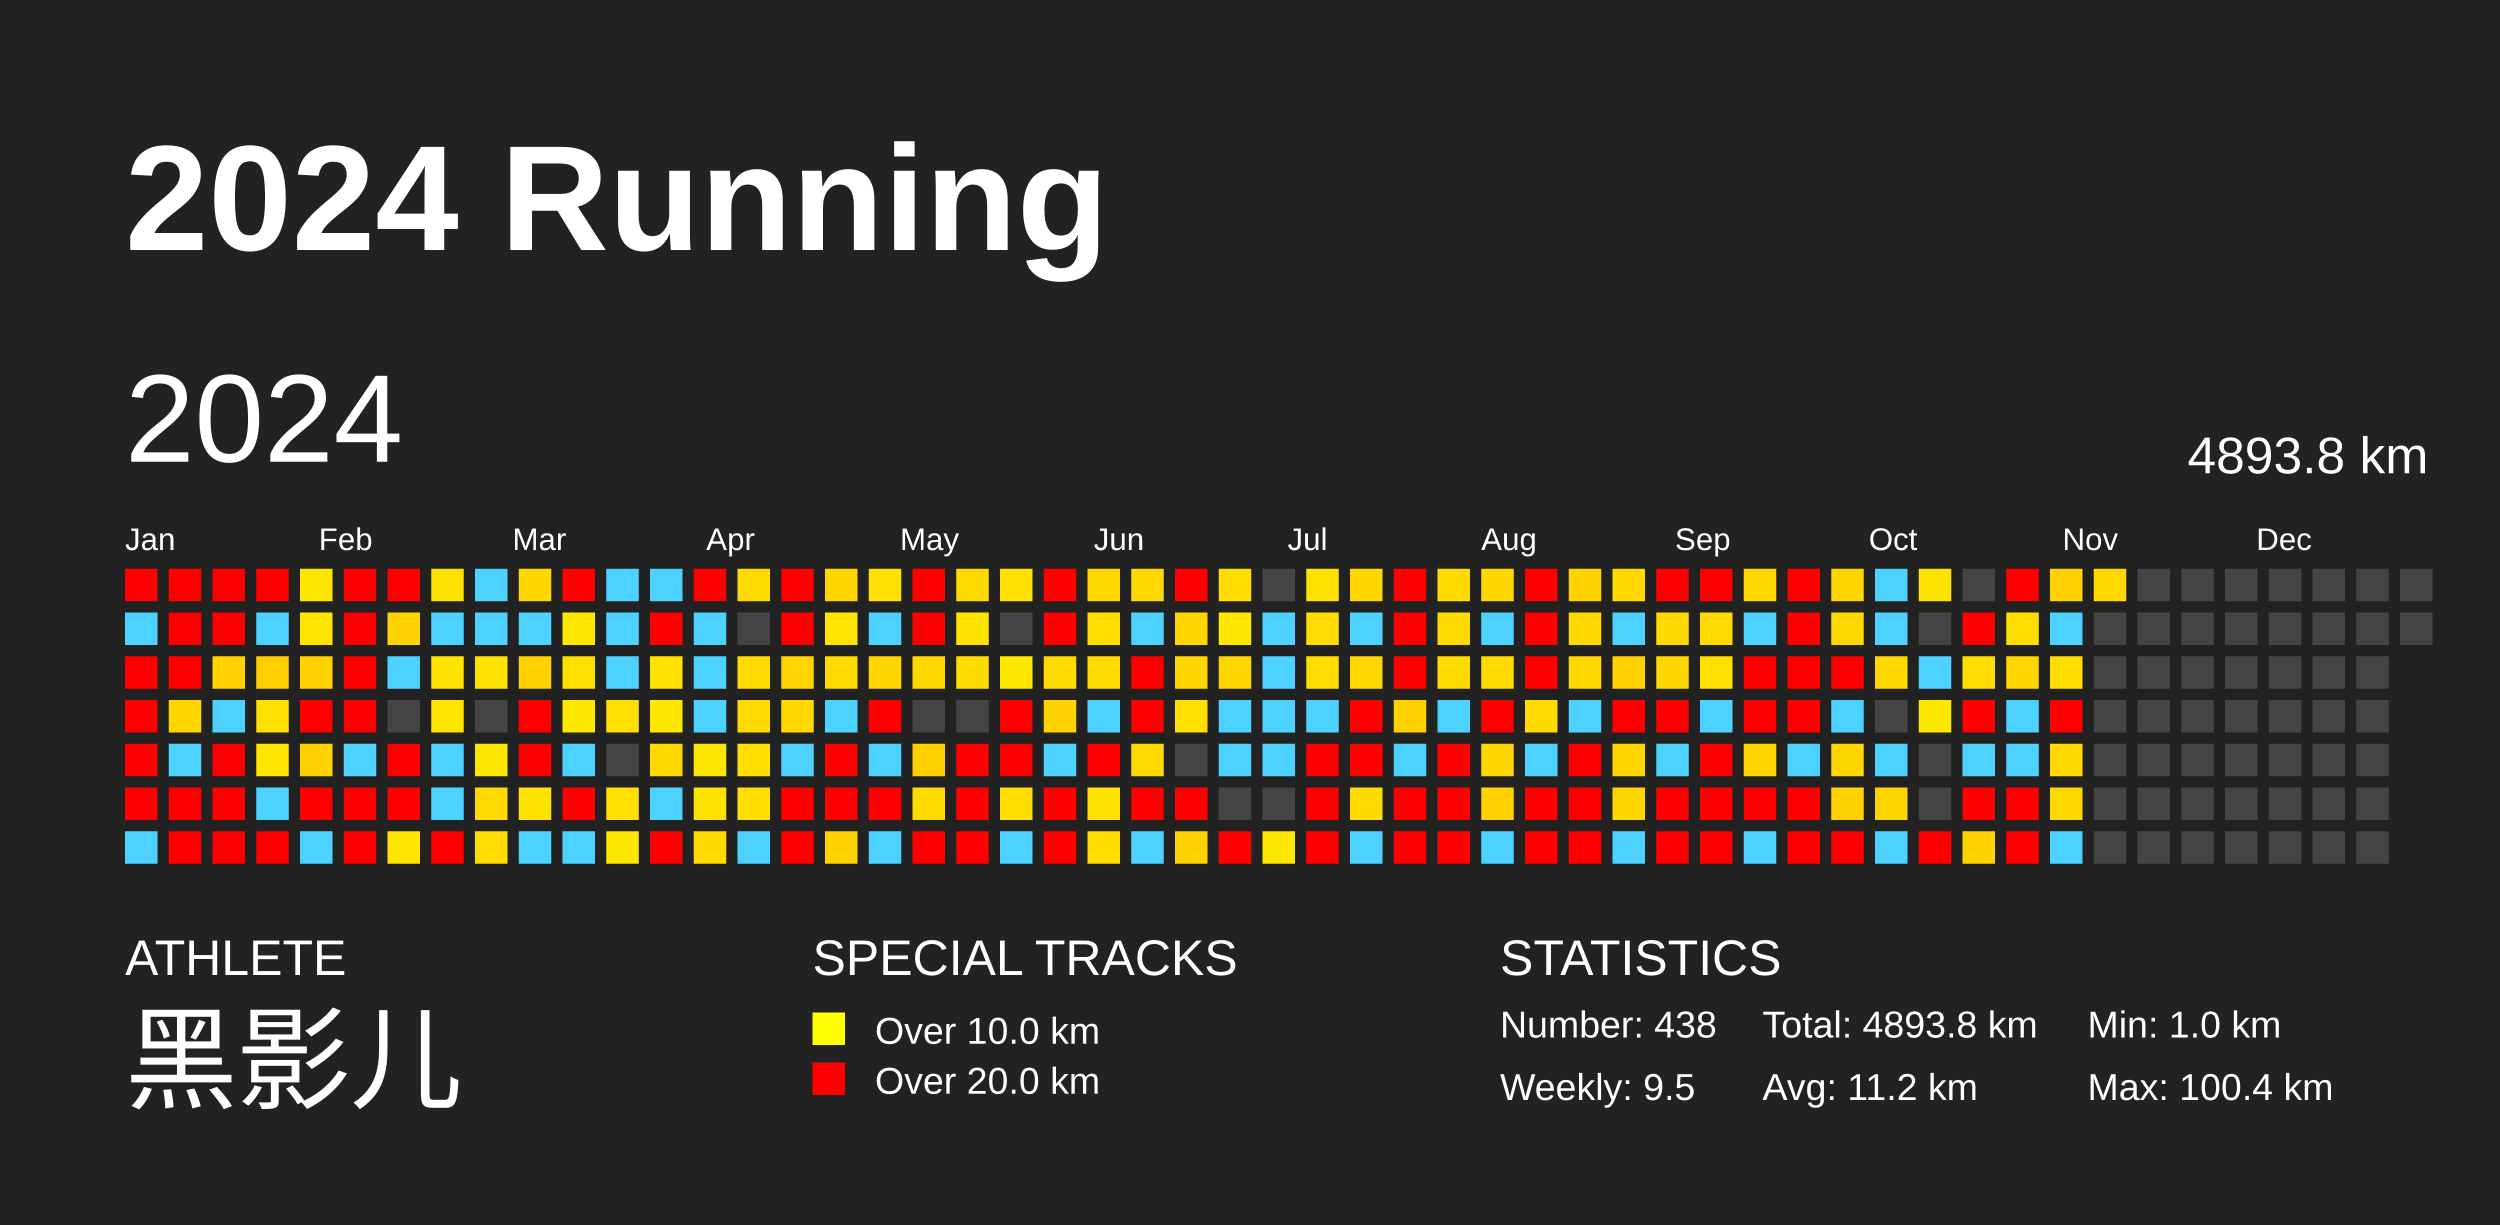
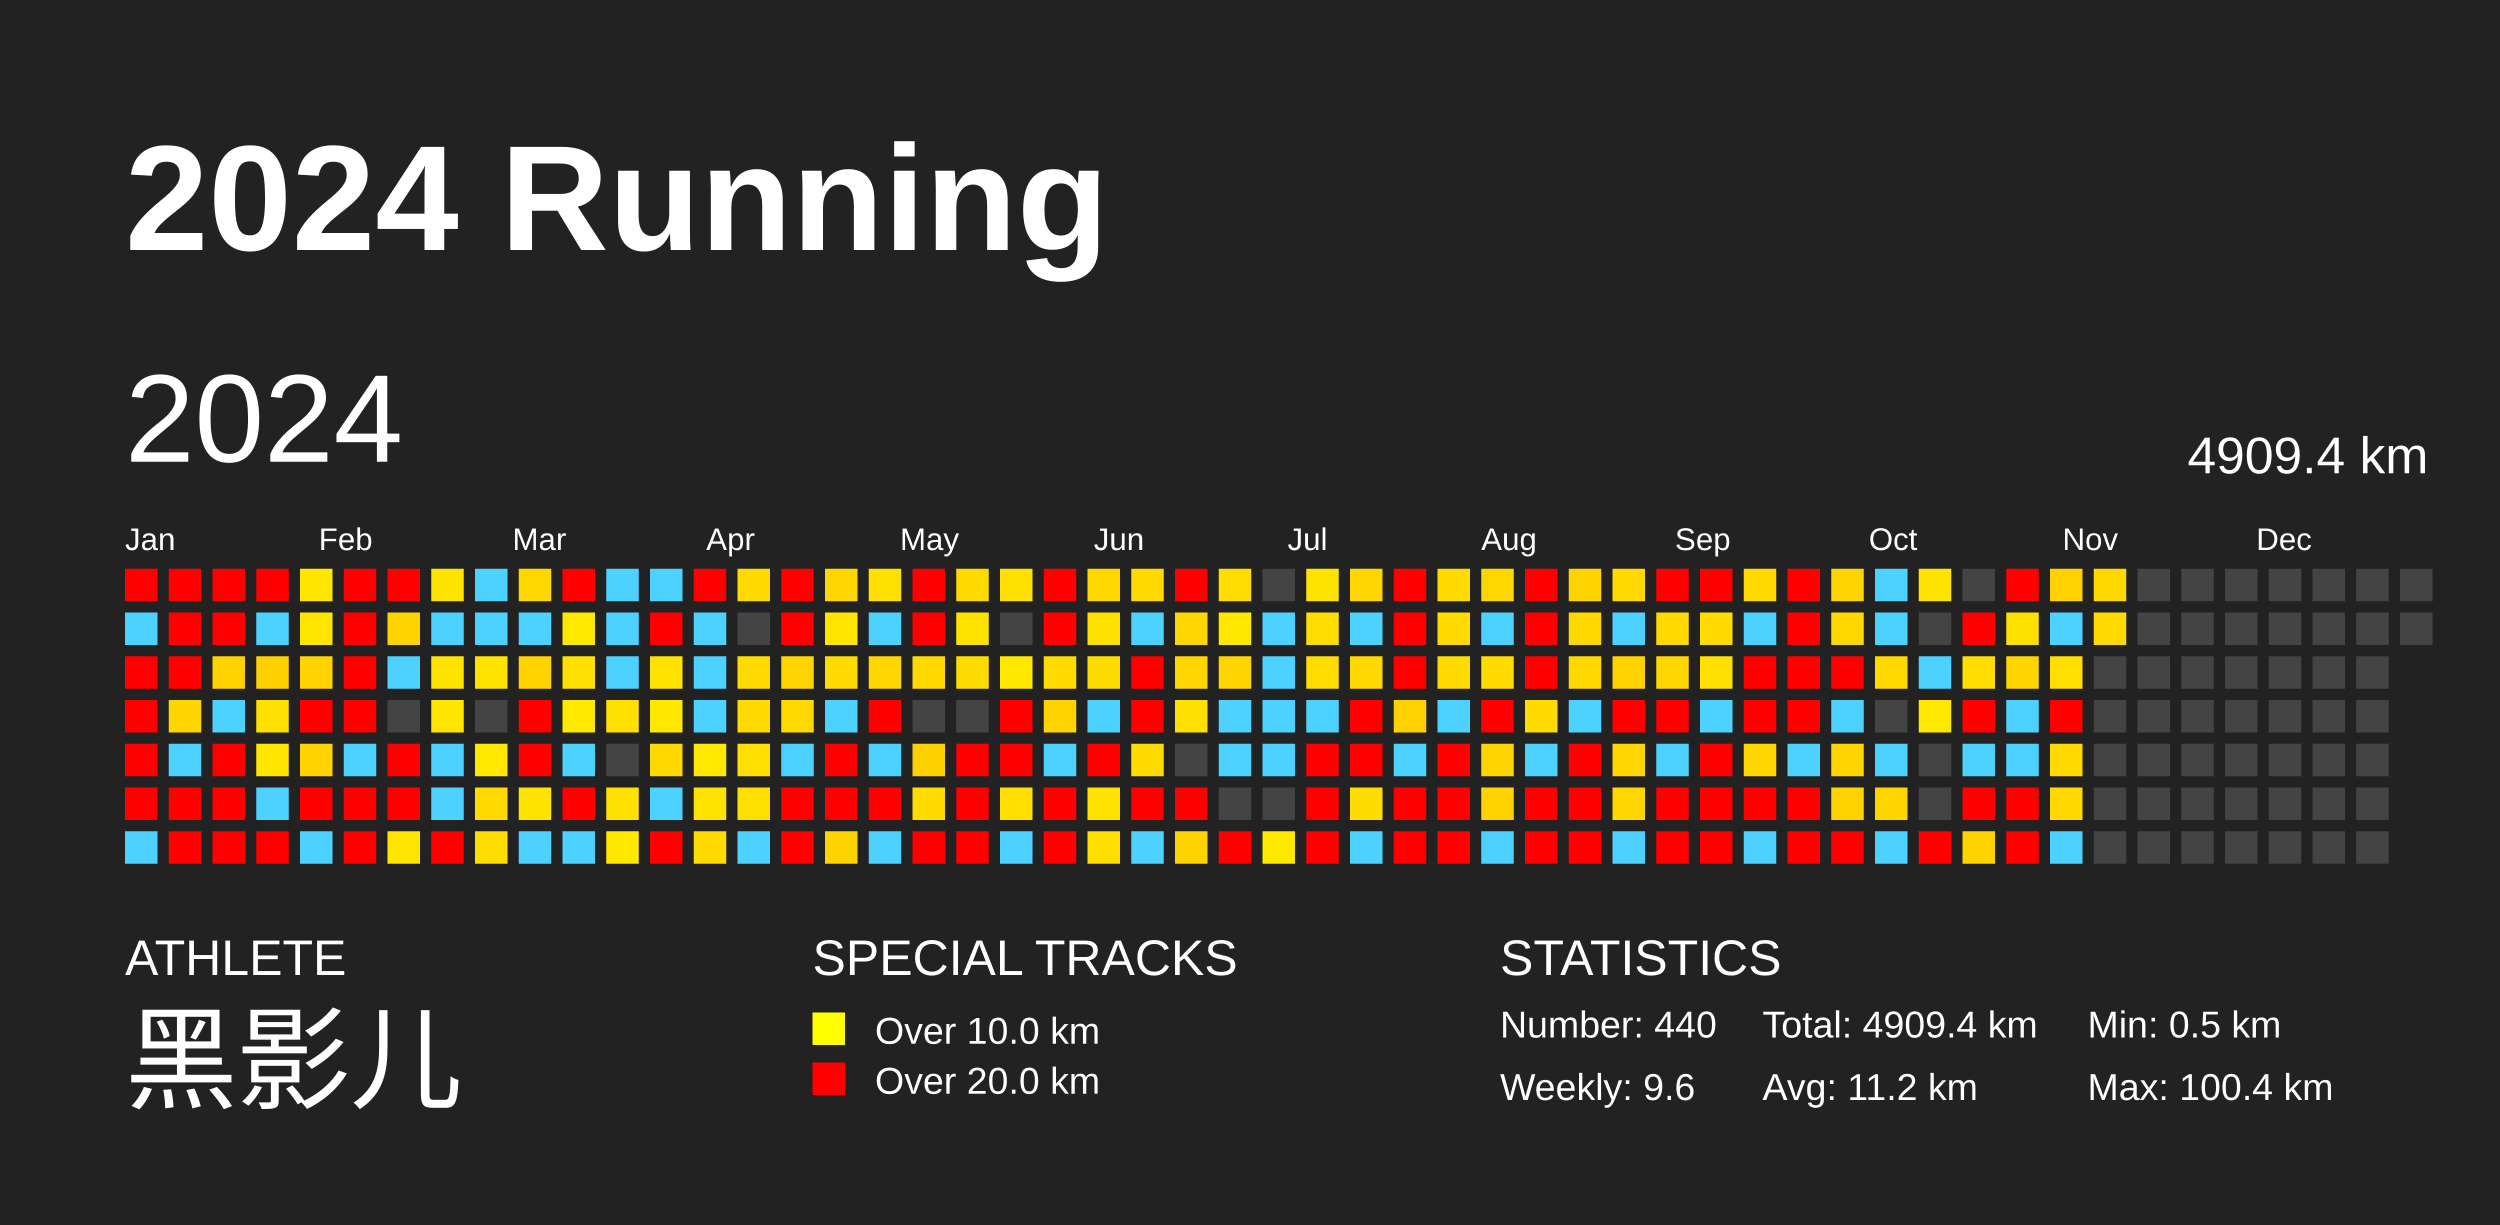
<svg xmlns="http://www.w3.org/2000/svg" baseProfile="full" height="98mm" version="1.1" viewBox="0,0,200,98" width="200mm">
  <defs />
  <rect fill="#222222" height="98" width="200" x="0" y="0" />
  <text fill="#FFFFFF" style="font-size:12px; font-family:Arial; font-weight:bold;" x="10" y="20">2024 Running</text>
  <text fill="#FFFFFF" style="font-size:4px; font-family:Arial" x="10" y="78">ATHLETE</text>
  <text fill="#FFFFFF" style="font-size:9px; font-family:Arial" x="10" y="88">黑影儿</text>
  <text fill="#FFFFFF" style="font-size:4px; font-family:Arial" x="65" y="78">SPECIAL TRACKS</text>
  <rect fill="yellow" height="2.6" width="2.6" x="65" y="81" />
  <text fill="#FFFFFF" style="font-size:3px; font-family:Arial" x="70" y="83.5">Over 10.0 km</text>
  <rect fill="red" height="2.6" width="2.6" x="65" y="85" />
  <text fill="#FFFFFF" style="font-size:3px; font-family:Arial" x="70" y="87.5">Over 20.0 km</text>
  <text fill="#FFFFFF" style="font-size:4px; font-family:Arial" x="120" y="78">STATISTICS</text>
-   <text fill="#FFFFFF" style="font-size:3px; font-family:Arial" x="120" y="83">Number: 438</text>
-   <text fill="#FFFFFF" style="font-size:3px; font-family:Arial" x="120" y="88">Weekly: 9.5</text>
-   <text fill="#FFFFFF" style="font-size:3px; font-family:Arial" x="141" y="83">Total: 4893.8 km</text>
+   <text fill="#FFFFFF" style="font-size:3px; font-family:Arial" x="120" y="83">Number: 440</text>
+   <text fill="#FFFFFF" style="font-size:3px; font-family:Arial" x="120" y="88">Weekly: 9.6</text>
+   <text fill="#FFFFFF" style="font-size:3px; font-family:Arial" x="141" y="83">Total: 4909.4 km</text>
  <text fill="#FFFFFF" style="font-size:3px; font-family:Arial" x="141" y="88">Avg: 11.2 km</text>
-   <text fill="#FFFFFF" style="font-size:3px; font-family:Arial" x="167" y="83">Min: 1.0 km</text>
+   <text fill="#FFFFFF" style="font-size:3px; font-family:Arial" x="167" y="83">Min: 0.5 km</text>
  <text fill="#FFFFFF" style="font-size:3px; font-family:Arial" x="167" y="88">Max: 100.4 km</text>
  <text dominant-baseline="hanging" fill="#FFFFFF" style="font-size:10.0px; font-family:Arial;" x="10" y="30">2024</text>
-   <text dominant-baseline="hanging" fill="#FFFFFF" style="font-size:4.125px; font-family:Arial;" x="175" y="35">4893.8 km</text>
+   <text dominant-baseline="hanging" fill="#FFFFFF" style="font-size:4.125px; font-family:Arial;" x="175" y="35">4909.4 km</text>
  <text fill="#FFFFFF" style="font-size:2.5px; font-family:Arial" x="10.0" y="44">Jan</text>
  <text fill="#FFFFFF" style="font-size:2.5px; font-family:Arial" x="25.5" y="44">Feb</text>
  <text fill="#FFFFFF" style="font-size:2.5px; font-family:Arial" x="41.0" y="44">Mar</text>
  <text fill="#FFFFFF" style="font-size:2.5px; font-family:Arial" x="56.5" y="44">Apr</text>
  <text fill="#FFFFFF" style="font-size:2.5px; font-family:Arial" x="72.0" y="44">May</text>
  <text fill="#FFFFFF" style="font-size:2.5px; font-family:Arial" x="87.5" y="44">Jun</text>
  <text fill="#FFFFFF" style="font-size:2.5px; font-family:Arial" x="103.0" y="44">Jul</text>
  <text fill="#FFFFFF" style="font-size:2.5px; font-family:Arial" x="118.5" y="44">Aug</text>
  <text fill="#FFFFFF" style="font-size:2.5px; font-family:Arial" x="134.0" y="44">Sep</text>
  <text fill="#FFFFFF" style="font-size:2.5px; font-family:Arial" x="149.5" y="44">Oct</text>
  <text fill="#FFFFFF" style="font-size:2.5px; font-family:Arial" x="165.0" y="44">Nov</text>
  <text fill="#FFFFFF" style="font-size:2.5px; font-family:Arial" x="180.5" y="44">Dec</text>
  <rect fill="red" height="2.6" width="2.6" x="10.0" y="45.5" />
  <rect fill="#4dd2ff" height="2.6" width="2.6" x="10.0" y="49.0" />
  <rect fill="red" height="2.6" width="2.6" x="10.0" y="52.5" />
  <rect fill="red" height="2.6" width="2.6" x="10.0" y="56.0" />
  <rect fill="red" height="2.6" width="2.6" x="10.0" y="59.5" />
  <rect fill="red" height="2.6" width="2.6" x="10.0" y="63.0" />
  <rect fill="#4dd2ff" height="2.6" width="2.6" x="10.0" y="66.5" />
  <rect fill="red" height="2.6" width="2.6" x="13.5" y="45.5" />
  <rect fill="red" height="2.6" width="2.6" x="13.5" y="49.0" />
  <rect fill="red" height="2.6" width="2.6" x="13.5" y="52.5" />
  <rect fill="#ffd500" height="2.6" width="2.6" x="13.5" y="56.0" />
  <rect fill="#4dd2ff" height="2.6" width="2.6" x="13.5" y="59.5" />
  <rect fill="red" height="2.6" width="2.6" x="13.5" y="63.0" />
  <rect fill="red" height="2.6" width="2.6" x="13.5" y="66.5" />
  <rect fill="red" height="2.6" width="2.6" x="17.0" y="45.5" />
  <rect fill="red" height="2.6" width="2.6" x="17.0" y="49.0" />
  <rect fill="#ffd200" height="2.6" width="2.6" x="17.0" y="52.5" />
  <rect fill="#4dd2ff" height="2.6" width="2.6" x="17.0" y="56.0" />
  <rect fill="red" height="2.6" width="2.6" x="17.0" y="59.5" />
  <rect fill="red" height="2.6" width="2.6" x="17.0" y="63.0" />
  <rect fill="red" height="2.6" width="2.6" x="17.0" y="66.5" />
  <rect fill="red" height="2.6" width="2.6" x="20.5" y="45.5" />
  <rect fill="#4dd2ff" height="2.6" width="2.6" x="20.5" y="49.0" />
  <rect fill="#ffd000" height="2.6" width="2.6" x="20.5" y="52.5" />
  <rect fill="#ffe000" height="2.6" width="2.6" x="20.5" y="56.0" />
  <rect fill="#ffe500" height="2.6" width="2.6" x="20.5" y="59.5" />
  <rect fill="#4dd2ff" height="2.6" width="2.6" x="20.5" y="63.0" />
  <rect fill="red" height="2.6" width="2.6" x="20.5" y="66.5" />
  <rect fill="#ffe600" height="2.6" width="2.6" x="24.0" y="45.5" />
  <rect fill="#ffe500" height="2.6" width="2.6" x="24.0" y="49.0" />
  <rect fill="#ffd200" height="2.6" width="2.6" x="24.0" y="52.5" />
  <rect fill="red" height="2.6" width="2.6" x="24.0" y="56.0" />
  <rect fill="#ffd200" height="2.6" width="2.6" x="24.0" y="59.5" />
  <rect fill="red" height="2.6" width="2.6" x="24.0" y="63.0" />
  <rect fill="#4dd2ff" height="2.6" width="2.6" x="24.0" y="66.5" />
  <rect fill="red" height="2.6" width="2.6" x="27.5" y="45.5" />
  <rect fill="red" height="2.6" width="2.6" x="27.5" y="49.0" />
  <rect fill="red" height="2.6" width="2.6" x="27.5" y="52.5" />
  <rect fill="red" height="2.6" width="2.6" x="27.5" y="56.0" />
  <rect fill="#4dd2ff" height="2.6" width="2.6" x="27.5" y="59.5" />
  <rect fill="red" height="2.6" width="2.6" x="27.5" y="63.0" />
  <rect fill="red" height="2.6" width="2.6" x="27.5" y="66.5" />
  <rect fill="red" height="2.6" width="2.6" x="31.0" y="45.5" />
  <rect fill="#ffd300" height="2.6" width="2.6" x="31.0" y="49.0" />
  <rect fill="#4dd2ff" height="2.6" width="2.6" x="31.0" y="52.5" />
  <rect fill="#444444" height="2.6" width="2.6" x="31.0" y="56.0" />
  <rect fill="red" height="2.6" width="2.6" x="31.0" y="59.5" />
  <rect fill="red" height="2.6" width="2.6" x="31.0" y="63.0" />
  <rect fill="#ffe500" height="2.6" width="2.6" x="31.0" y="66.5" />
  <rect fill="#ffe300" height="2.6" width="2.6" x="34.5" y="45.5" />
  <rect fill="#4dd2ff" height="2.6" width="2.6" x="34.5" y="49.0" />
  <rect fill="#ffe300" height="2.6" width="2.6" x="34.5" y="52.5" />
  <rect fill="#ffe500" height="2.6" width="2.6" x="34.5" y="56.0" />
  <rect fill="#4dd2ff" height="2.6" width="2.6" x="34.5" y="59.5" />
  <rect fill="#4dd2ff" height="2.6" width="2.6" x="34.5" y="63.0" />
  <rect fill="red" height="2.6" width="2.6" x="34.5" y="66.5" />
  <rect fill="#4dd2ff" height="2.6" width="2.6" x="38.0" y="45.5" />
  <rect fill="#4dd2ff" height="2.6" width="2.6" x="38.0" y="49.0" />
  <rect fill="#ffe300" height="2.6" width="2.6" x="38.0" y="52.5" />
  <rect fill="#444444" height="2.6" width="2.6" x="38.0" y="56.0" />
  <rect fill="#ffe800" height="2.6" width="2.6" x="38.0" y="59.5" />
  <rect fill="#ffda00" height="2.6" width="2.6" x="38.0" y="63.0" />
  <rect fill="#ffdd00" height="2.6" width="2.6" x="38.0" y="66.5" />
  <rect fill="#ffd700" height="2.6" width="2.6" x="41.5" y="45.5" />
  <rect fill="#4dd2ff" height="2.6" width="2.6" x="41.5" y="49.0" />
  <rect fill="#ffd200" height="2.6" width="2.6" x="41.5" y="52.5" />
  <rect fill="red" height="2.6" width="2.6" x="41.5" y="56.0" />
  <rect fill="red" height="2.6" width="2.6" x="41.5" y="59.5" />
  <rect fill="#ffe300" height="2.6" width="2.6" x="41.5" y="63.0" />
  <rect fill="#4dd2ff" height="2.6" width="2.6" x="41.5" y="66.5" />
  <rect fill="red" height="2.6" width="2.6" x="45.0" y="45.5" />
  <rect fill="#ffe800" height="2.6" width="2.6" x="45.0" y="49.0" />
  <rect fill="#ffe000" height="2.6" width="2.6" x="45.0" y="52.5" />
  <rect fill="#ffe800" height="2.6" width="2.6" x="45.0" y="56.0" />
  <rect fill="#4dd2ff" height="2.6" width="2.6" x="45.0" y="59.5" />
  <rect fill="red" height="2.6" width="2.6" x="45.0" y="63.0" />
  <rect fill="#4dd2ff" height="2.6" width="2.6" x="45.0" y="66.5" />
  <rect fill="#4dd2ff" height="2.6" width="2.6" x="48.5" y="45.5" />
  <rect fill="#4dd2ff" height="2.6" width="2.6" x="48.5" y="49.0" />
  <rect fill="#4dd2ff" height="2.6" width="2.6" x="48.5" y="52.5" />
  <rect fill="#ffe000" height="2.6" width="2.6" x="48.5" y="56.0" />
  <rect fill="#444444" height="2.6" width="2.6" x="48.5" y="59.5" />
  <rect fill="#ffe000" height="2.6" width="2.6" x="48.5" y="63.0" />
  <rect fill="#ffe700" height="2.6" width="2.6" x="48.5" y="66.5" />
  <rect fill="#4dd2ff" height="2.6" width="2.6" x="52.0" y="45.5" />
  <rect fill="red" height="2.6" width="2.6" x="52.0" y="49.0" />
  <rect fill="#ffe200" height="2.6" width="2.6" x="52.0" y="52.5" />
  <rect fill="#ffe700" height="2.6" width="2.6" x="52.0" y="56.0" />
  <rect fill="#ffd800" height="2.6" width="2.6" x="52.0" y="59.5" />
  <rect fill="#4dd2ff" height="2.6" width="2.6" x="52.0" y="63.0" />
  <rect fill="red" height="2.6" width="2.6" x="52.0" y="66.5" />
  <rect fill="red" height="2.6" width="2.6" x="55.5" y="45.5" />
  <rect fill="#4dd2ff" height="2.6" width="2.6" x="55.5" y="49.0" />
  <rect fill="#4dd2ff" height="2.6" width="2.6" x="55.5" y="52.5" />
  <rect fill="#4dd2ff" height="2.6" width="2.6" x="55.5" y="56.0" />
  <rect fill="#ffe800" height="2.6" width="2.6" x="55.5" y="59.5" />
  <rect fill="#ffe300" height="2.6" width="2.6" x="55.5" y="63.0" />
  <rect fill="#ffdb00" height="2.6" width="2.6" x="55.5" y="66.5" />
  <rect fill="#ffda00" height="2.6" width="2.6" x="59.0" y="45.5" />
  <rect fill="#444444" height="2.6" width="2.6" x="59.0" y="49.0" />
  <rect fill="#ffda00" height="2.6" width="2.6" x="59.0" y="52.5" />
  <rect fill="#ffda00" height="2.6" width="2.6" x="59.0" y="56.0" />
  <rect fill="#ffde00" height="2.6" width="2.6" x="59.0" y="59.5" />
  <rect fill="#ffdf00" height="2.6" width="2.6" x="59.0" y="63.0" />
  <rect fill="#4dd2ff" height="2.6" width="2.6" x="59.0" y="66.5" />
  <rect fill="red" height="2.6" width="2.6" x="62.5" y="45.5" />
  <rect fill="red" height="2.6" width="2.6" x="62.5" y="49.0" />
  <rect fill="#ffd400" height="2.6" width="2.6" x="62.5" y="52.5" />
  <rect fill="#ffd900" height="2.6" width="2.6" x="62.5" y="56.0" />
  <rect fill="#4dd2ff" height="2.6" width="2.6" x="62.5" y="59.5" />
  <rect fill="red" height="2.6" width="2.6" x="62.5" y="63.0" />
  <rect fill="red" height="2.6" width="2.6" x="62.5" y="66.5" />
  <rect fill="#ffd600" height="2.6" width="2.6" x="66.0" y="45.5" />
  <rect fill="#ffe500" height="2.6" width="2.6" x="66.0" y="49.0" />
  <rect fill="#ffdb00" height="2.6" width="2.6" x="66.0" y="52.5" />
  <rect fill="#4dd2ff" height="2.6" width="2.6" x="66.0" y="56.0" />
  <rect fill="red" height="2.6" width="2.6" x="66.0" y="59.5" />
  <rect fill="red" height="2.6" width="2.6" x="66.0" y="63.0" />
  <rect fill="#ffd300" height="2.6" width="2.6" x="66.0" y="66.5" />
  <rect fill="#ffe000" height="2.6" width="2.6" x="69.5" y="45.5" />
  <rect fill="#4dd2ff" height="2.6" width="2.6" x="69.5" y="49.0" />
  <rect fill="#ffd600" height="2.6" width="2.6" x="69.5" y="52.5" />
  <rect fill="red" height="2.6" width="2.6" x="69.5" y="56.0" />
  <rect fill="#4dd2ff" height="2.6" width="2.6" x="69.5" y="59.5" />
  <rect fill="red" height="2.6" width="2.6" x="69.5" y="63.0" />
  <rect fill="#4dd2ff" height="2.6" width="2.6" x="69.5" y="66.5" />
  <rect fill="red" height="2.6" width="2.6" x="73.0" y="45.5" />
  <rect fill="red" height="2.6" width="2.6" x="73.0" y="49.0" />
  <rect fill="#ffd800" height="2.6" width="2.6" x="73.0" y="52.5" />
  <rect fill="#444444" height="2.6" width="2.6" x="73.0" y="56.0" />
  <rect fill="#ffd000" height="2.6" width="2.6" x="73.0" y="59.5" />
  <rect fill="#ffdb00" height="2.6" width="2.6" x="73.0" y="63.0" />
  <rect fill="red" height="2.6" width="2.6" x="73.0" y="66.5" />
  <rect fill="#ffda00" height="2.6" width="2.6" x="76.5" y="45.5" />
  <rect fill="#ffe300" height="2.6" width="2.6" x="76.5" y="49.0" />
  <rect fill="#ffdc00" height="2.6" width="2.6" x="76.5" y="52.5" />
  <rect fill="#444444" height="2.6" width="2.6" x="76.5" y="56.0" />
  <rect fill="red" height="2.6" width="2.6" x="76.5" y="59.5" />
  <rect fill="red" height="2.6" width="2.6" x="76.5" y="63.0" />
  <rect fill="red" height="2.6" width="2.6" x="76.5" y="66.5" />
  <rect fill="#ffe000" height="2.6" width="2.6" x="80.0" y="45.5" />
  <rect fill="#444444" height="2.6" width="2.6" x="80.0" y="49.0" />
  <rect fill="#ffe700" height="2.6" width="2.6" x="80.0" y="52.5" />
  <rect fill="red" height="2.6" width="2.6" x="80.0" y="56.0" />
  <rect fill="red" height="2.6" width="2.6" x="80.0" y="59.5" />
  <rect fill="#ffde00" height="2.6" width="2.6" x="80.0" y="63.0" />
  <rect fill="#4dd2ff" height="2.6" width="2.6" x="80.0" y="66.5" />
  <rect fill="red" height="2.6" width="2.6" x="83.5" y="45.5" />
  <rect fill="red" height="2.6" width="2.6" x="83.5" y="49.0" />
  <rect fill="#ffdb00" height="2.6" width="2.6" x="83.5" y="52.5" />
  <rect fill="#ffd300" height="2.6" width="2.6" x="83.5" y="56.0" />
  <rect fill="#4dd2ff" height="2.6" width="2.6" x="83.5" y="59.5" />
  <rect fill="red" height="2.6" width="2.6" x="83.5" y="63.0" />
  <rect fill="red" height="2.6" width="2.6" x="83.5" y="66.5" />
  <rect fill="#ffd800" height="2.6" width="2.6" x="87.0" y="45.5" />
  <rect fill="#ffdf00" height="2.6" width="2.6" x="87.0" y="49.0" />
  <rect fill="#ffdc00" height="2.6" width="2.6" x="87.0" y="52.5" />
  <rect fill="#4dd2ff" height="2.6" width="2.6" x="87.0" y="56.0" />
  <rect fill="red" height="2.6" width="2.6" x="87.0" y="59.5" />
  <rect fill="#ffe300" height="2.6" width="2.6" x="87.0" y="63.0" />
  <rect fill="#ffde00" height="2.6" width="2.6" x="87.0" y="66.5" />
  <rect fill="#ffd900" height="2.6" width="2.6" x="90.5" y="45.5" />
  <rect fill="#4dd2ff" height="2.6" width="2.6" x="90.5" y="49.0" />
  <rect fill="red" height="2.6" width="2.6" x="90.5" y="52.5" />
  <rect fill="red" height="2.6" width="2.6" x="90.5" y="56.0" />
  <rect fill="#ffdb00" height="2.6" width="2.6" x="90.5" y="59.5" />
  <rect fill="red" height="2.6" width="2.6" x="90.5" y="63.0" />
  <rect fill="#4dd2ff" height="2.6" width="2.6" x="90.5" y="66.5" />
  <rect fill="red" height="2.6" width="2.6" x="94.0" y="45.5" />
  <rect fill="#ffd600" height="2.6" width="2.6" x="94.0" y="49.0" />
  <rect fill="#ffd600" height="2.6" width="2.6" x="94.0" y="52.5" />
  <rect fill="#ffe000" height="2.6" width="2.6" x="94.0" y="56.0" />
  <rect fill="#444444" height="2.6" width="2.6" x="94.0" y="59.5" />
  <rect fill="red" height="2.6" width="2.6" x="94.0" y="63.0" />
  <rect fill="#ffd300" height="2.6" width="2.6" x="94.0" y="66.5" />
  <rect fill="#ffdd00" height="2.6" width="2.6" x="97.5" y="45.5" />
  <rect fill="#ffe700" height="2.6" width="2.6" x="97.5" y="49.0" />
  <rect fill="#ffd500" height="2.6" width="2.6" x="97.5" y="52.5" />
  <rect fill="#4dd2ff" height="2.6" width="2.6" x="97.5" y="56.0" />
  <rect fill="#4dd2ff" height="2.6" width="2.6" x="97.5" y="59.5" />
  <rect fill="#444444" height="2.6" width="2.6" x="97.5" y="63.0" />
  <rect fill="red" height="2.6" width="2.6" x="97.5" y="66.5" />
  <rect fill="#444444" height="2.6" width="2.6" x="101.0" y="45.5" />
  <rect fill="#4dd2ff" height="2.6" width="2.6" x="101.0" y="49.0" />
  <rect fill="#4dd2ff" height="2.6" width="2.6" x="101.0" y="52.5" />
  <rect fill="#4dd2ff" height="2.6" width="2.6" x="101.0" y="56.0" />
  <rect fill="#4dd2ff" height="2.6" width="2.6" x="101.0" y="59.5" />
  <rect fill="#444444" height="2.6" width="2.6" x="101.0" y="63.0" />
  <rect fill="#ffe800" height="2.6" width="2.6" x="101.0" y="66.5" />
  <rect fill="#ffe300" height="2.6" width="2.6" x="104.5" y="45.5" />
  <rect fill="#ffdd00" height="2.6" width="2.6" x="104.5" y="49.0" />
  <rect fill="#ffdd00" height="2.6" width="2.6" x="104.5" y="52.5" />
  <rect fill="#4dd2ff" height="2.6" width="2.6" x="104.5" y="56.0" />
  <rect fill="red" height="2.6" width="2.6" x="104.5" y="59.5" />
  <rect fill="red" height="2.6" width="2.6" x="104.5" y="63.0" />
  <rect fill="red" height="2.6" width="2.6" x="104.5" y="66.5" />
  <rect fill="#ffd600" height="2.6" width="2.6" x="108.0" y="45.5" />
  <rect fill="#4dd2ff" height="2.6" width="2.6" x="108.0" y="49.0" />
  <rect fill="#ffd800" height="2.6" width="2.6" x="108.0" y="52.5" />
  <rect fill="red" height="2.6" width="2.6" x="108.0" y="56.0" />
  <rect fill="red" height="2.6" width="2.6" x="108.0" y="59.5" />
  <rect fill="#ffdc00" height="2.6" width="2.6" x="108.0" y="63.0" />
  <rect fill="#4dd2ff" height="2.6" width="2.6" x="108.0" y="66.5" />
  <rect fill="red" height="2.6" width="2.6" x="111.5" y="45.5" />
  <rect fill="red" height="2.6" width="2.6" x="111.5" y="49.0" />
  <rect fill="red" height="2.6" width="2.6" x="111.5" y="52.5" />
  <rect fill="#ffd100" height="2.6" width="2.6" x="111.5" y="56.0" />
  <rect fill="#4dd2ff" height="2.6" width="2.6" x="111.5" y="59.5" />
  <rect fill="red" height="2.6" width="2.6" x="111.5" y="63.0" />
  <rect fill="red" height="2.6" width="2.6" x="111.5" y="66.5" />
  <rect fill="#ffdb00" height="2.6" width="2.6" x="115.0" y="45.5" />
  <rect fill="#ffdb00" height="2.6" width="2.6" x="115.0" y="49.0" />
  <rect fill="#ffdb00" height="2.6" width="2.6" x="115.0" y="52.5" />
  <rect fill="#4dd2ff" height="2.6" width="2.6" x="115.0" y="56.0" />
  <rect fill="red" height="2.6" width="2.6" x="115.0" y="59.5" />
  <rect fill="red" height="2.6" width="2.6" x="115.0" y="63.0" />
  <rect fill="red" height="2.6" width="2.6" x="115.0" y="66.5" />
  <rect fill="#ffd700" height="2.6" width="2.6" x="118.5" y="45.5" />
  <rect fill="#4dd2ff" height="2.6" width="2.6" x="118.5" y="49.0" />
  <rect fill="#ffdb00" height="2.6" width="2.6" x="118.5" y="52.5" />
  <rect fill="red" height="2.6" width="2.6" x="118.5" y="56.0" />
  <rect fill="#ffd500" height="2.6" width="2.6" x="118.5" y="59.5" />
  <rect fill="#ffd200" height="2.6" width="2.6" x="118.5" y="63.0" />
  <rect fill="#4dd2ff" height="2.6" width="2.6" x="118.5" y="66.5" />
  <rect fill="red" height="2.6" width="2.6" x="122.0" y="45.5" />
  <rect fill="red" height="2.6" width="2.6" x="122.0" y="49.0" />
  <rect fill="red" height="2.6" width="2.6" x="122.0" y="52.5" />
  <rect fill="#ffdb00" height="2.6" width="2.6" x="122.0" y="56.0" />
  <rect fill="#4dd2ff" height="2.6" width="2.6" x="122.0" y="59.5" />
  <rect fill="red" height="2.6" width="2.6" x="122.0" y="63.0" />
  <rect fill="red" height="2.6" width="2.6" x="122.0" y="66.5" />
  <rect fill="#ffd300" height="2.6" width="2.6" x="125.5" y="45.5" />
  <rect fill="#ffd800" height="2.6" width="2.6" x="125.5" y="49.0" />
  <rect fill="#ffd800" height="2.6" width="2.6" x="125.5" y="52.5" />
  <rect fill="#4dd2ff" height="2.6" width="2.6" x="125.5" y="56.0" />
  <rect fill="red" height="2.6" width="2.6" x="125.5" y="59.5" />
  <rect fill="red" height="2.6" width="2.6" x="125.5" y="63.0" />
  <rect fill="red" height="2.6" width="2.6" x="125.5" y="66.5" />
  <rect fill="#ffd900" height="2.6" width="2.6" x="129.0" y="45.5" />
  <rect fill="#4dd2ff" height="2.6" width="2.6" x="129.0" y="49.0" />
  <rect fill="#ffd200" height="2.6" width="2.6" x="129.0" y="52.5" />
  <rect fill="red" height="2.6" width="2.6" x="129.0" y="56.0" />
  <rect fill="#ffd600" height="2.6" width="2.6" x="129.0" y="59.5" />
  <rect fill="#ffd600" height="2.6" width="2.6" x="129.0" y="63.0" />
  <rect fill="#4dd2ff" height="2.6" width="2.6" x="129.0" y="66.5" />
  <rect fill="red" height="2.6" width="2.6" x="132.5" y="45.5" />
  <rect fill="#ffd900" height="2.6" width="2.6" x="132.5" y="49.0" />
  <rect fill="#ffd600" height="2.6" width="2.6" x="132.5" y="52.5" />
  <rect fill="red" height="2.6" width="2.6" x="132.5" y="56.0" />
  <rect fill="#4dd2ff" height="2.6" width="2.6" x="132.5" y="59.5" />
  <rect fill="red" height="2.6" width="2.6" x="132.5" y="63.0" />
  <rect fill="red" height="2.6" width="2.6" x="132.5" y="66.5" />
  <rect fill="red" height="2.6" width="2.6" x="136.0" y="45.5" />
  <rect fill="#ffdb00" height="2.6" width="2.6" x="136.0" y="49.0" />
  <rect fill="#ffe000" height="2.6" width="2.6" x="136.0" y="52.5" />
  <rect fill="#4dd2ff" height="2.6" width="2.6" x="136.0" y="56.0" />
  <rect fill="red" height="2.6" width="2.6" x="136.0" y="59.5" />
  <rect fill="red" height="2.6" width="2.6" x="136.0" y="63.0" />
  <rect fill="red" height="2.6" width="2.6" x="136.0" y="66.5" />
  <rect fill="#ffd900" height="2.6" width="2.6" x="139.5" y="45.5" />
  <rect fill="#4dd2ff" height="2.6" width="2.6" x="139.5" y="49.0" />
  <rect fill="red" height="2.6" width="2.6" x="139.5" y="52.5" />
  <rect fill="red" height="2.6" width="2.6" x="139.5" y="56.0" />
  <rect fill="#ffd600" height="2.6" width="2.6" x="139.5" y="59.5" />
  <rect fill="red" height="2.6" width="2.6" x="139.5" y="63.0" />
  <rect fill="#4dd2ff" height="2.6" width="2.6" x="139.5" y="66.5" />
  <rect fill="red" height="2.6" width="2.6" x="143.0" y="45.5" />
  <rect fill="red" height="2.6" width="2.6" x="143.0" y="49.0" />
  <rect fill="red" height="2.6" width="2.6" x="143.0" y="52.5" />
  <rect fill="red" height="2.6" width="2.6" x="143.0" y="56.0" />
  <rect fill="#4dd2ff" height="2.6" width="2.6" x="143.0" y="59.5" />
  <rect fill="red" height="2.6" width="2.6" x="143.0" y="63.0" />
  <rect fill="red" height="2.6" width="2.6" x="143.0" y="66.5" />
  <rect fill="#ffd500" height="2.6" width="2.6" x="146.5" y="45.5" />
  <rect fill="#ffd800" height="2.6" width="2.6" x="146.5" y="49.0" />
  <rect fill="red" height="2.6" width="2.6" x="146.5" y="52.5" />
  <rect fill="#4dd2ff" height="2.6" width="2.6" x="146.5" y="56.0" />
  <rect fill="#ffd500" height="2.6" width="2.6" x="146.5" y="59.5" />
  <rect fill="#ffd300" height="2.6" width="2.6" x="146.5" y="63.0" />
  <rect fill="red" height="2.6" width="2.6" x="146.5" y="66.5" />
  <rect fill="#4dd2ff" height="2.6" width="2.6" x="150.0" y="45.5" />
  <rect fill="#4dd2ff" height="2.6" width="2.6" x="150.0" y="49.0" />
  <rect fill="#ffd900" height="2.6" width="2.6" x="150.0" y="52.5" />
  <rect fill="#444444" height="2.6" width="2.6" x="150.0" y="56.0" />
  <rect fill="#4dd2ff" height="2.6" width="2.6" x="150.0" y="59.5" />
  <rect fill="#ffd500" height="2.6" width="2.6" x="150.0" y="63.0" />
  <rect fill="#4dd2ff" height="2.6" width="2.6" x="150.0" y="66.5" />
  <rect fill="#ffe300" height="2.6" width="2.6" x="153.5" y="45.5" />
  <rect fill="#444444" height="2.6" width="2.6" x="153.5" y="49.0" />
  <rect fill="#4dd2ff" height="2.6" width="2.6" x="153.5" y="52.5" />
  <rect fill="#ffe800" height="2.6" width="2.6" x="153.5" y="56.0" />
  <rect fill="#444444" height="2.6" width="2.6" x="153.5" y="59.5" />
  <rect fill="#444444" height="2.6" width="2.6" x="153.5" y="63.0" />
  <rect fill="red" height="2.6" width="2.6" x="153.5" y="66.5" />
  <rect fill="#444444" height="2.6" width="2.6" x="157.0" y="45.5" />
  <rect fill="red" height="2.6" width="2.6" x="157.0" y="49.0" />
  <rect fill="#ffdd00" height="2.6" width="2.6" x="157.0" y="52.5" />
  <rect fill="red" height="2.6" width="2.6" x="157.0" y="56.0" />
  <rect fill="#4dd2ff" height="2.6" width="2.6" x="157.0" y="59.5" />
  <rect fill="red" height="2.6" width="2.6" x="157.0" y="63.0" />
  <rect fill="#ffd300" height="2.6" width="2.6" x="157.0" y="66.5" />
  <rect fill="red" height="2.6" width="2.6" x="160.5" y="45.5" />
  <rect fill="#ffdf00" height="2.6" width="2.6" x="160.5" y="49.0" />
  <rect fill="#ffd500" height="2.6" width="2.6" x="160.5" y="52.5" />
  <rect fill="#4dd2ff" height="2.6" width="2.6" x="160.5" y="56.0" />
  <rect fill="#4dd2ff" height="2.6" width="2.6" x="160.5" y="59.5" />
  <rect fill="red" height="2.6" width="2.6" x="160.5" y="63.0" />
  <rect fill="red" height="2.6" width="2.6" x="160.5" y="66.5" />
  <rect fill="#ffd100" height="2.6" width="2.6" x="164.0" y="45.5" />
  <rect fill="#4dd2ff" height="2.6" width="2.6" x="164.0" y="49.0" />
  <rect fill="#ffde00" height="2.6" width="2.6" x="164.0" y="52.5" />
  <rect fill="red" height="2.6" width="2.6" x="164.0" y="56.0" />
  <rect fill="#ffd900" height="2.6" width="2.6" x="164.0" y="59.5" />
  <rect fill="#ffd800" height="2.6" width="2.6" x="164.0" y="63.0" />
  <rect fill="#4dd2ff" height="2.6" width="2.6" x="164.0" y="66.5" />
  <rect fill="#ffd800" height="2.6" width="2.6" x="167.5" y="45.5" />
-   <rect fill="#444444" height="2.6" width="2.6" x="167.5" y="49.0" />
+   <rect fill="#ffda00" height="2.6" width="2.6" x="167.5" y="49.0" />
  <rect fill="#444444" height="2.6" width="2.6" x="167.5" y="52.5" />
  <rect fill="#444444" height="2.6" width="2.6" x="167.5" y="56.0" />
  <rect fill="#444444" height="2.6" width="2.6" x="167.5" y="59.5" />
  <rect fill="#444444" height="2.6" width="2.6" x="167.5" y="63.0" />
  <rect fill="#444444" height="2.6" width="2.6" x="167.5" y="66.5" />
  <rect fill="#444444" height="2.6" width="2.6" x="171.0" y="45.5" />
  <rect fill="#444444" height="2.6" width="2.6" x="171.0" y="49.0" />
  <rect fill="#444444" height="2.6" width="2.6" x="171.0" y="52.5" />
  <rect fill="#444444" height="2.6" width="2.6" x="171.0" y="56.0" />
  <rect fill="#444444" height="2.6" width="2.6" x="171.0" y="59.5" />
  <rect fill="#444444" height="2.6" width="2.6" x="171.0" y="63.0" />
  <rect fill="#444444" height="2.6" width="2.6" x="171.0" y="66.5" />
  <rect fill="#444444" height="2.6" width="2.6" x="174.5" y="45.5" />
  <rect fill="#444444" height="2.6" width="2.6" x="174.5" y="49.0" />
  <rect fill="#444444" height="2.6" width="2.6" x="174.5" y="52.5" />
  <rect fill="#444444" height="2.6" width="2.6" x="174.5" y="56.0" />
  <rect fill="#444444" height="2.6" width="2.6" x="174.5" y="59.5" />
  <rect fill="#444444" height="2.6" width="2.6" x="174.5" y="63.0" />
  <rect fill="#444444" height="2.6" width="2.6" x="174.5" y="66.5" />
  <rect fill="#444444" height="2.6" width="2.6" x="178.0" y="45.5" />
  <rect fill="#444444" height="2.6" width="2.6" x="178.0" y="49.0" />
  <rect fill="#444444" height="2.6" width="2.6" x="178.0" y="52.5" />
  <rect fill="#444444" height="2.6" width="2.6" x="178.0" y="56.0" />
  <rect fill="#444444" height="2.6" width="2.6" x="178.0" y="59.5" />
  <rect fill="#444444" height="2.6" width="2.6" x="178.0" y="63.0" />
  <rect fill="#444444" height="2.6" width="2.6" x="178.0" y="66.5" />
  <rect fill="#444444" height="2.6" width="2.6" x="181.5" y="45.5" />
  <rect fill="#444444" height="2.6" width="2.6" x="181.5" y="49.0" />
  <rect fill="#444444" height="2.6" width="2.6" x="181.5" y="52.5" />
  <rect fill="#444444" height="2.6" width="2.6" x="181.5" y="56.0" />
  <rect fill="#444444" height="2.6" width="2.6" x="181.5" y="59.5" />
  <rect fill="#444444" height="2.6" width="2.6" x="181.5" y="63.0" />
  <rect fill="#444444" height="2.6" width="2.6" x="181.5" y="66.5" />
  <rect fill="#444444" height="2.6" width="2.6" x="185.0" y="45.5" />
  <rect fill="#444444" height="2.6" width="2.6" x="185.0" y="49.0" />
  <rect fill="#444444" height="2.6" width="2.6" x="185.0" y="52.5" />
  <rect fill="#444444" height="2.6" width="2.6" x="185.0" y="56.0" />
  <rect fill="#444444" height="2.6" width="2.6" x="185.0" y="59.5" />
  <rect fill="#444444" height="2.6" width="2.6" x="185.0" y="63.0" />
  <rect fill="#444444" height="2.6" width="2.6" x="185.0" y="66.5" />
  <rect fill="#444444" height="2.6" width="2.6" x="188.5" y="45.5" />
  <rect fill="#444444" height="2.6" width="2.6" x="188.5" y="49.0" />
  <rect fill="#444444" height="2.6" width="2.6" x="188.5" y="52.5" />
  <rect fill="#444444" height="2.6" width="2.6" x="188.5" y="56.0" />
  <rect fill="#444444" height="2.6" width="2.6" x="188.5" y="59.5" />
  <rect fill="#444444" height="2.6" width="2.6" x="188.5" y="63.0" />
  <rect fill="#444444" height="2.6" width="2.6" x="188.5" y="66.5" />
  <rect fill="#444444" height="2.6" width="2.6" x="192.0" y="45.5" />
  <rect fill="#444444" height="2.6" width="2.6" x="192.0" y="49.0" />
</svg>
